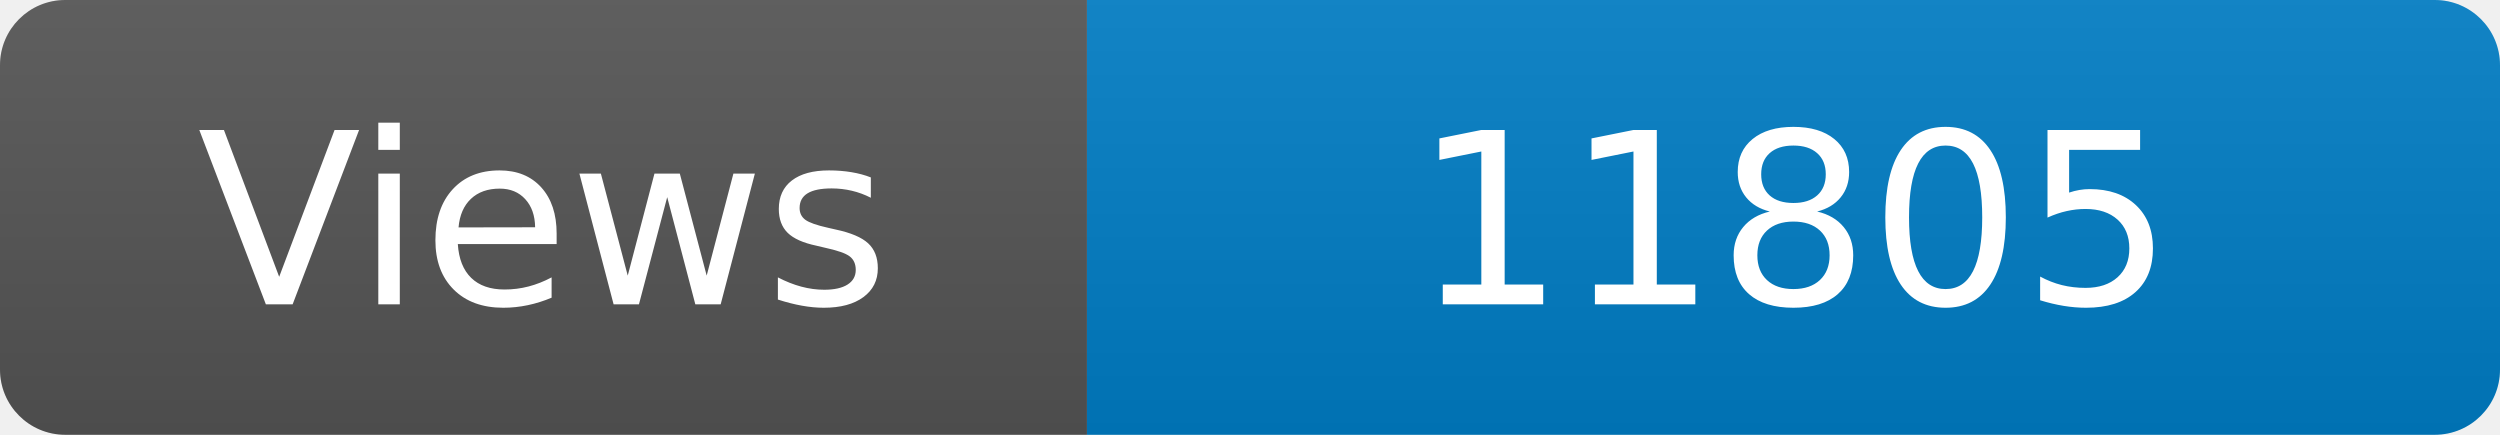
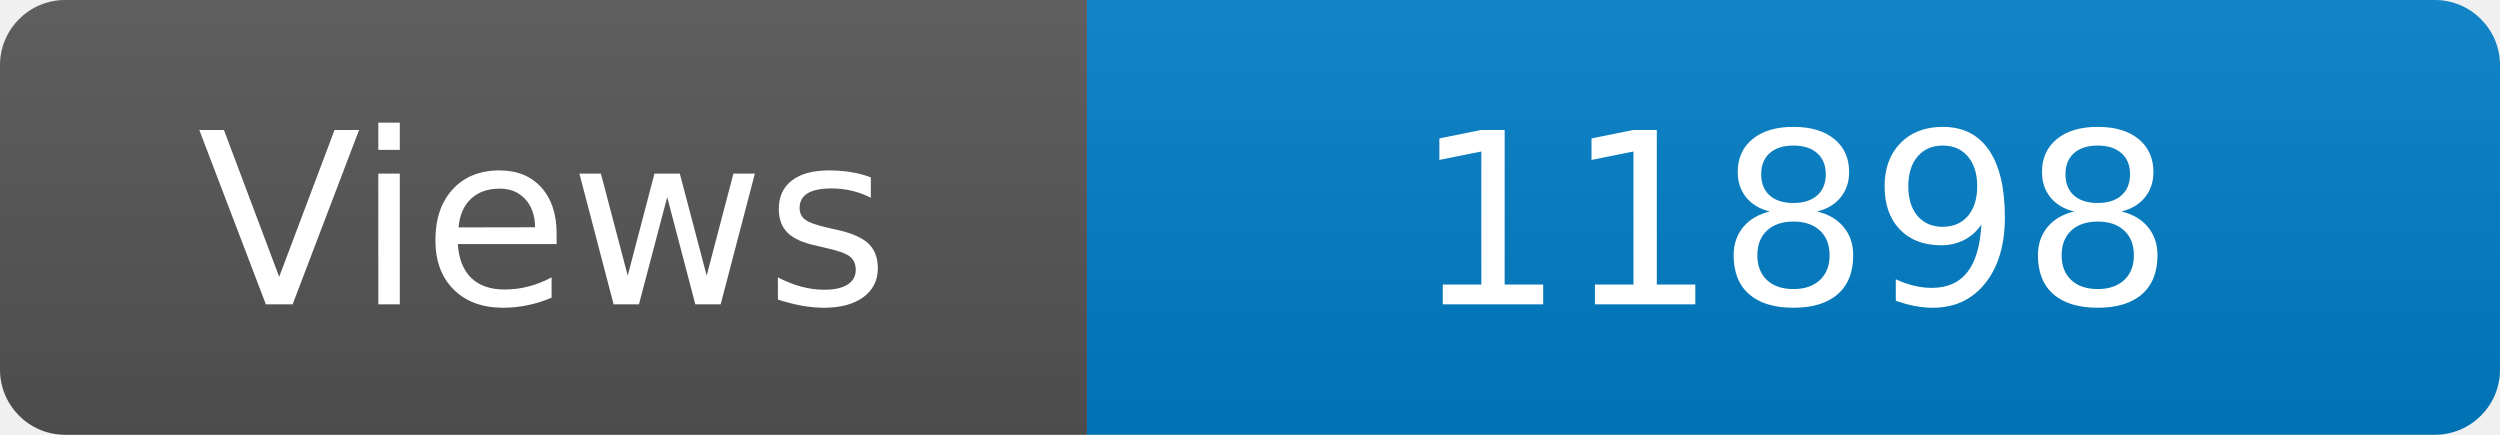
<svg xmlns="http://www.w3.org/2000/svg" width="115" height="20" role="img" aria-label="Maintained?: yes">
  <linearGradient id="s" x2="0" y2="100%">
    <stop offset="0" stop-color="#bbb" stop-opacity=".1" />
    <stop offset="1" stop-opacity=".1" />
  </linearGradient>
  <clipPath id="r">
    <rect width="115" height="20" rx="3" fill="#fff" />
  </clipPath>
  <g clip-path="url(#r)">
    <rect width="50" height="20" fill="#555" />
    <rect x="50" width="160" height="20" fill="#007ec6" />
    <rect width="115" height="20" fill="url(#s)" />
  </g>
  <g fill="#fff" text-anchor="middle" font-family="Verdana,Geneva,DejaVu Sans,sans-serif" font-size="110">
    <text x="250" y="140" transform="scale(.1)" fill="#fff">Views</text>
-     <text x="825" y="140" transform="scale(.1)" fill="#fff">11805</text>
+     <text x="825" y="140" transform="scale(.1)" fill="#fff">11898</text>
  </g>
</svg>
